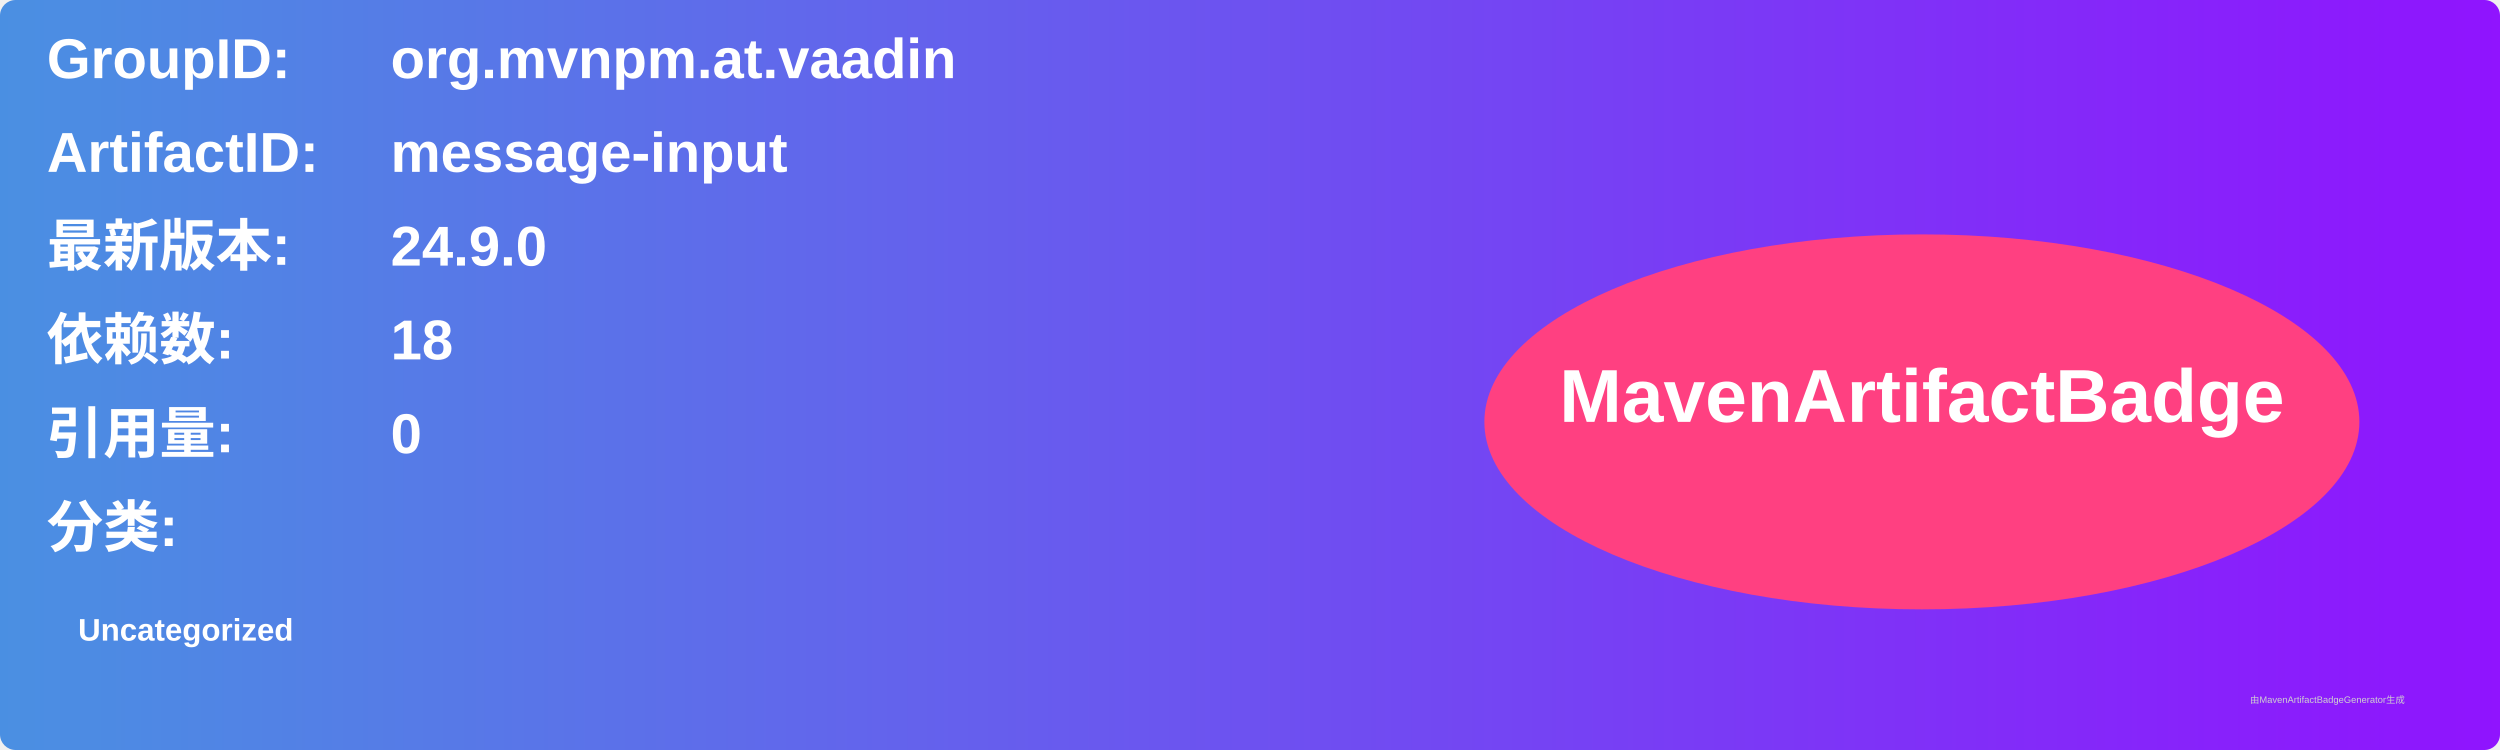
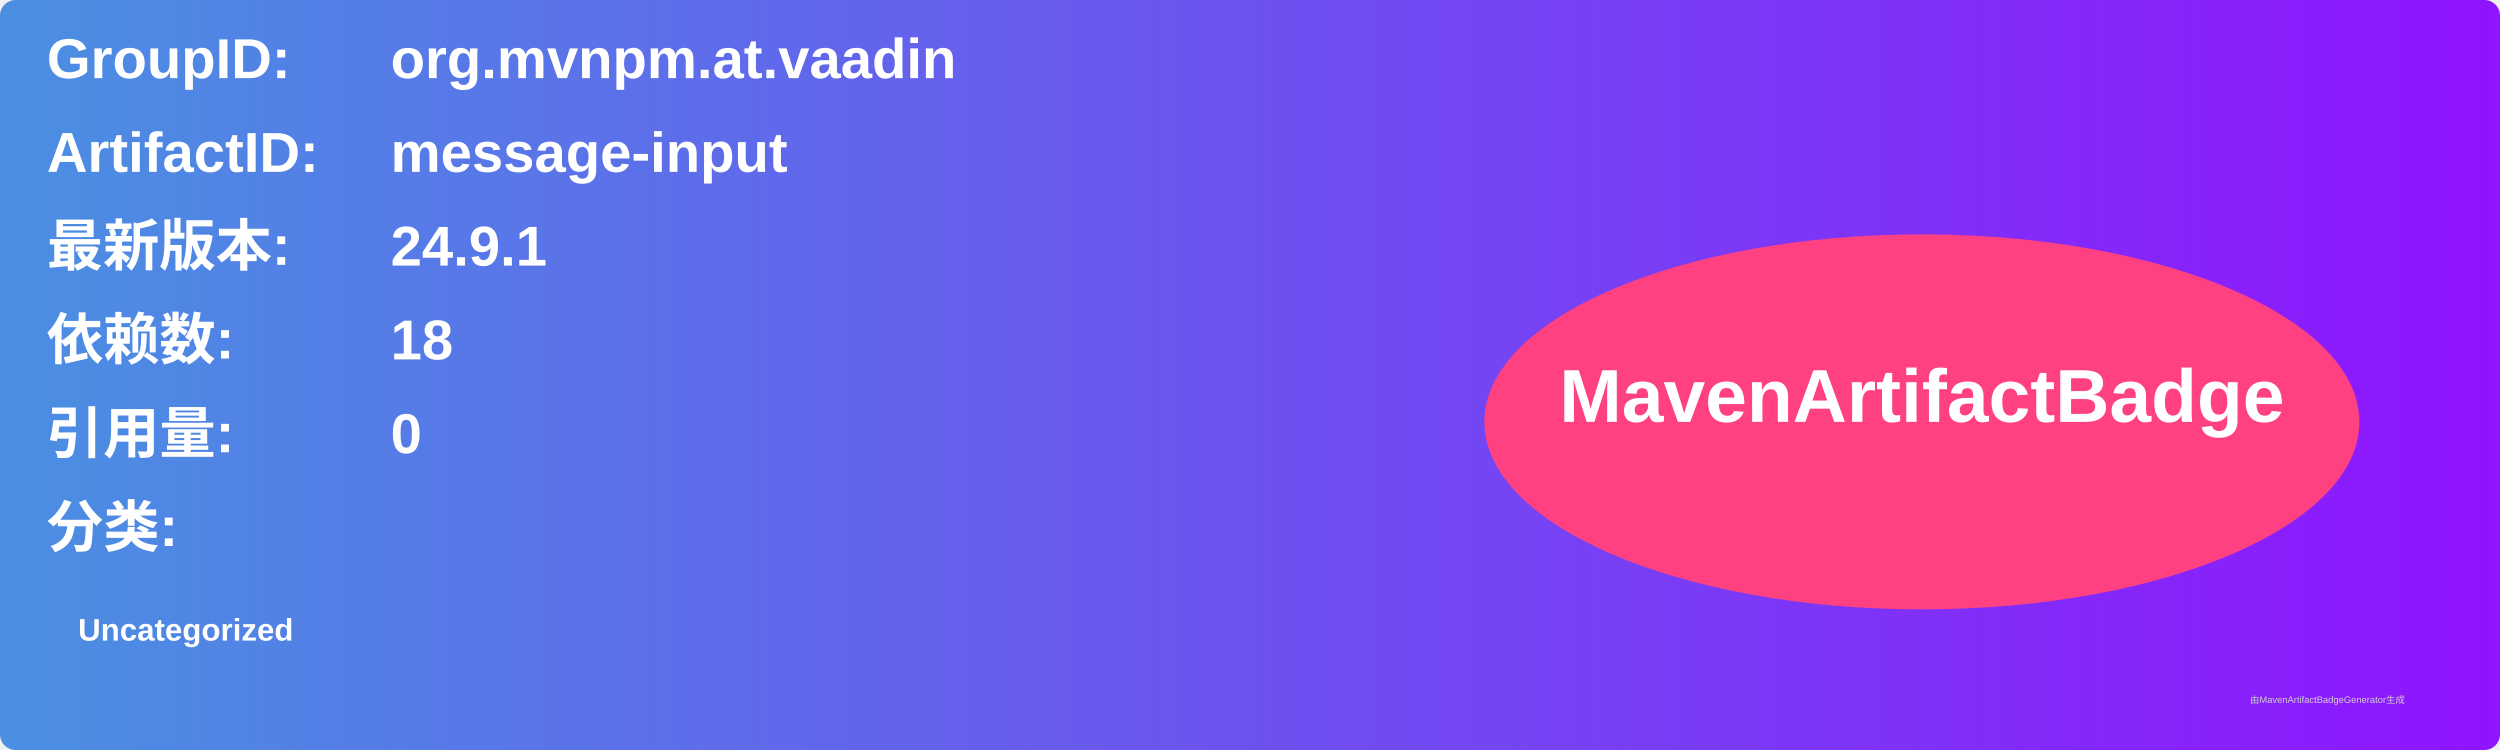
<svg xmlns="http://www.w3.org/2000/svg" width="800" height="240" viewBox="0 0 800 240">
  <linearGradient id="grad" x1="0%" y1="0%" x2="100%" y2="0%">
    <stop offset="0%" stop-color="#4a90e2" />
    <stop offset="100%" stop-color="#9013fe" />
  </linearGradient>
  <rect width="100%" height="100%" rx="5" ry="5" fill="url(#grad)" />
  <g transform="translate(15, 15)">
    <text x="0" y="10" font-family="Arial" font-size="18" fill="white" font-weight="bold" width="260">GroupID:</text>
    <text x="110" y="10" font-family="Arial" font-size="18" fill="white" font-weight="bold" width="460">org.mvnpm.at.vaadin</text>
    <text x="0" y="40" font-family="Arial" font-size="18" fill="white" font-weight="bold" width="260">ArtifactID:</text>
    <text x="110" y="40" font-family="Arial" font-size="18" fill="white" font-weight="bold" width="460">message-input</text>
    <text x="0" y="70" font-family="Arial" font-size="18" fill="white" font-weight="bold">最新版本:</text>
    <text x="110" y="70" font-family="Arial" font-size="18" fill="white" font-weight="bold">
-       <tspan font-weight="bold">24.9.0</tspan>
+       <tspan font-weight="bold">24.9.1</tspan>
    </text>
    <text x="0" y="100" font-family="Arial" font-size="18" fill="white" font-weight="bold">依赖数: </text>
    <text x="110" y="100" font-family="Arial" font-size="18" fill="white">
      <tspan font-weight="bold">18</tspan>
    </text>
    <text x="0" y="130" font-family="Arial" font-size="18" fill="white" font-weight="bold">引用量: </text>
    <text x="110" y="130" font-family="Arial" font-size="18" fill="white">
      <tspan font-weight="bold">0</tspan>
    </text>
    <text x="0" y="160" font-family="Arial" font-size="18" fill="white" font-weight="bold">分类:</text>
    <text x="10" y="190" font-family="Arial" font-size="10" fill="white">
      <tspan font-weight="bold">Uncategorized</tspan>
    </text>
    <ellipse cx="600" cy="120" rx="140" ry="60" fill="#ff4081" />
    <text x="600" y="120" text-anchor="middle" font-family="Arial" font-size="24" fill="white" font-weight="bold">MavenArtifactBadge</text>
  </g>
  <text x="720" y="225" font-family="Arial" font-size="3" fill="#d0d0d0">由MavenArtifactBadgeGenerator生成</text>
</svg>
